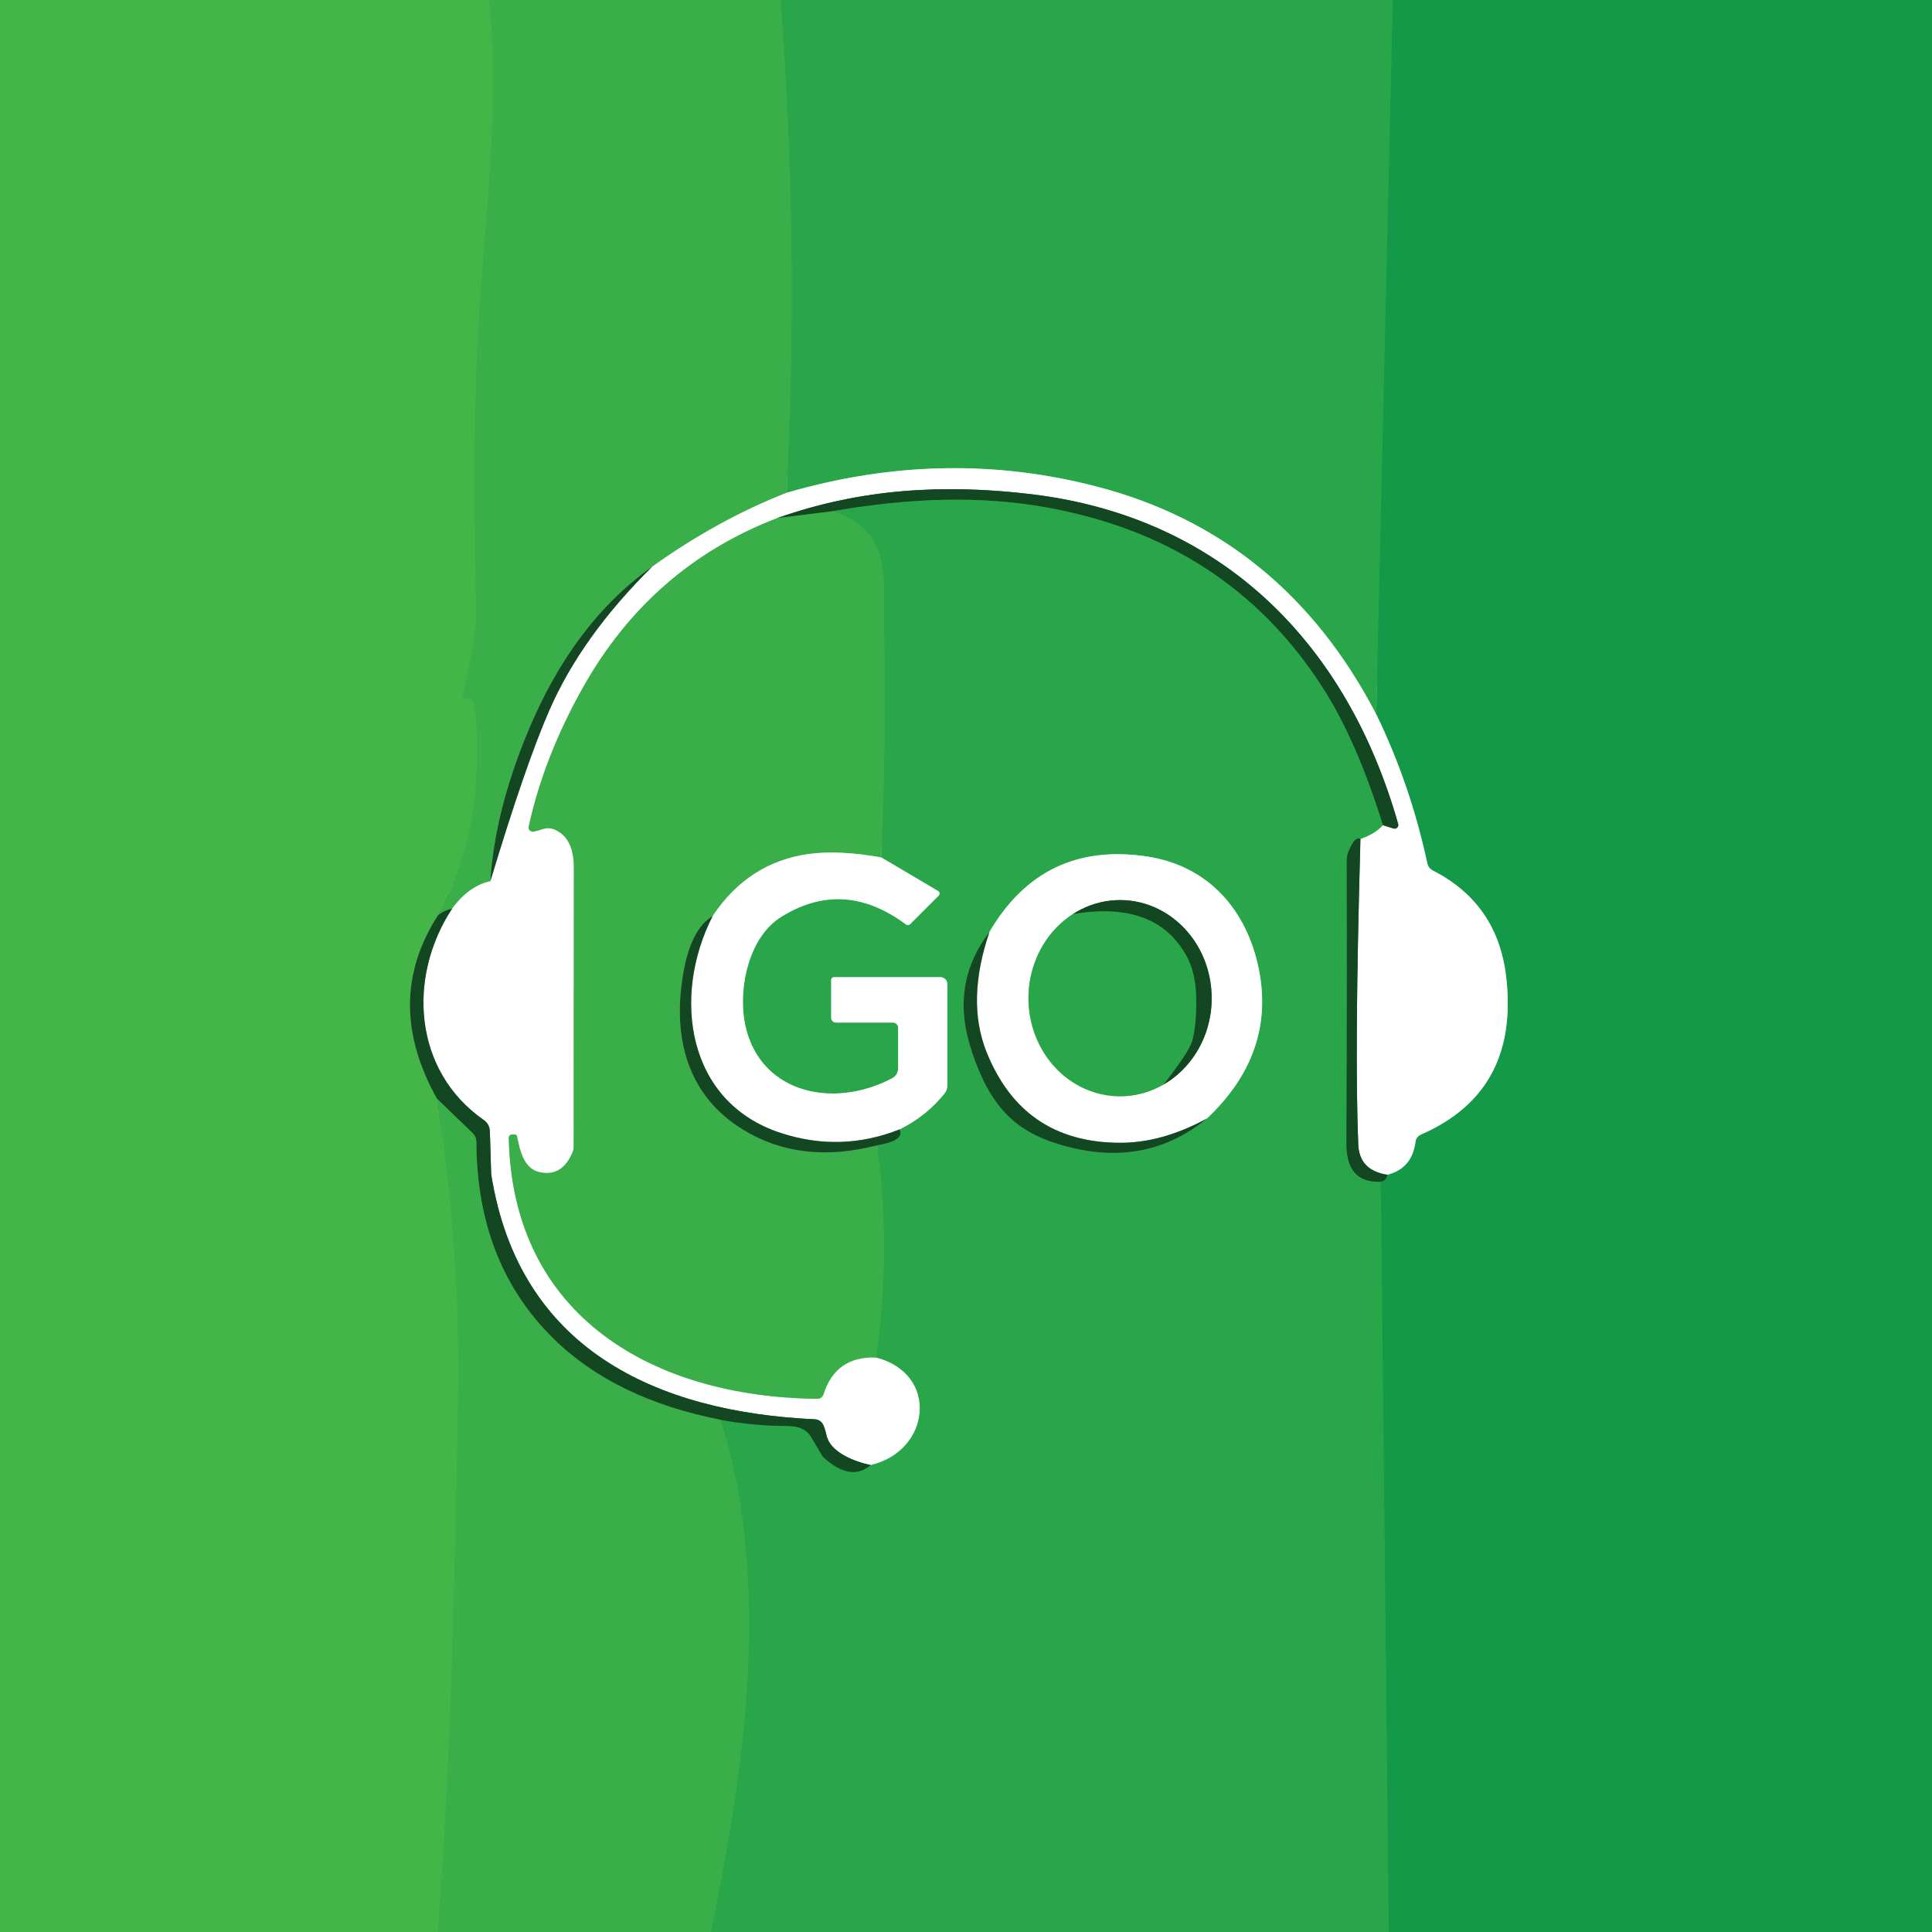
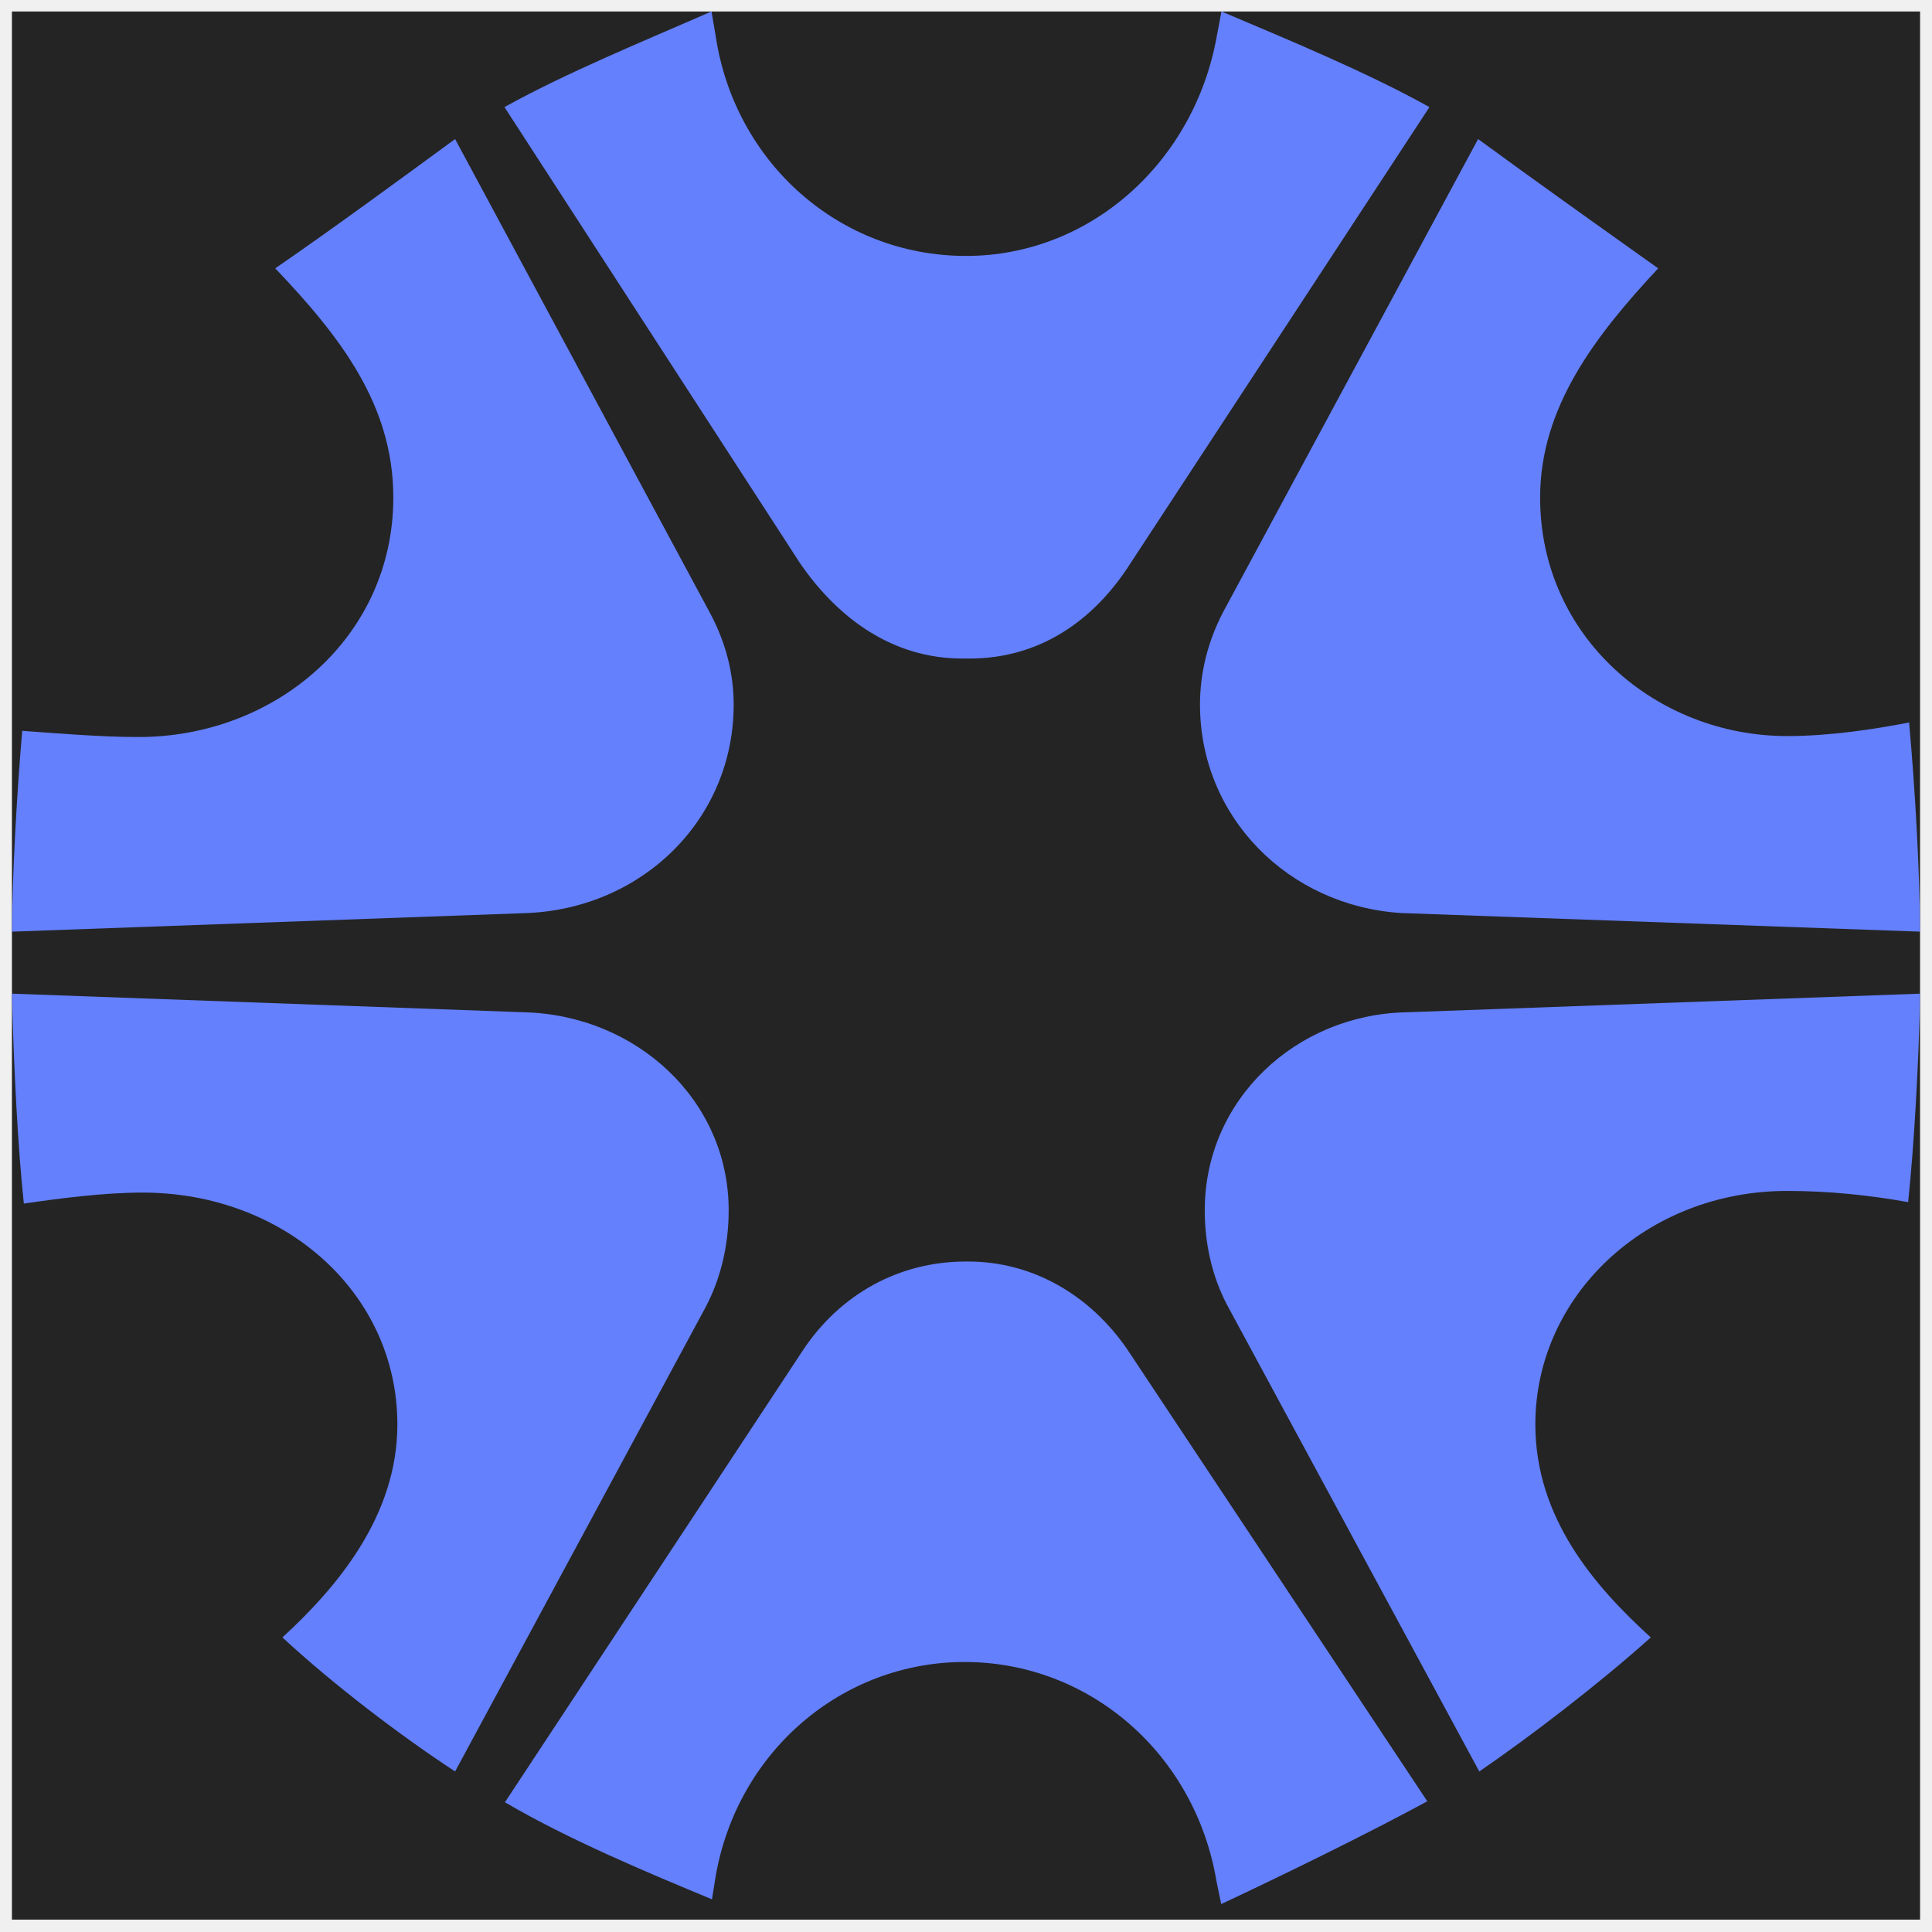
- <svg xmlns="http://www.w3.org/2000/svg" version="1.1" viewBox="0.00 0.00 192.00 192.00" width="128" height="128">
-   <g stroke-width="2.00" fill="none" stroke-linecap="butt">
-     <path stroke="#3fb249" vector-effect="non-scaling-stroke" d="   M 48.63 0.00   C 49.66 10.09 48.36 20.16 47.69 30.24   C 46.94 41.51 47.18 51.08 47.31 61.58   Q 47.32 62.96 46.00 69.24   A 0.16 0.16 0.0 0 0 46.16 69.43   L 46.71 69.43   A 0.34 0.33 81.9 0 1 47.03 69.68   Q 47.32 70.62 47.40 72.87   Q 47.77 83.42 43.54 90.93" />
-     <path stroke="#2b7f35" vector-effect="non-scaling-stroke" d="   M 43.54 90.93   Q 37.99 99.54 43.45 109.21" />
-     <path stroke="#3fb249" vector-effect="non-scaling-stroke" d="   M 43.45 109.21   Q 45.80 124.22 45.52 139.36   C 45.19 156.95 44.86 174.45 43.51 192.00" />
-     <path stroke="#31aa49" vector-effect="non-scaling-stroke" d="   M 77.59 0.00   Q 79.45 24.47 78.18 48.97" />
-     <path stroke="#9cd7a4" vector-effect="non-scaling-stroke" d="   M 78.18 48.97   Q 71.31 51.67 64.81 56.32" />
-     <path stroke="#267b36" vector-effect="non-scaling-stroke" d="   M 64.81 56.32   Q 57.00 61.85 52.52 72.57   Q 49.17 80.58 48.73 87.58" />
-     <path stroke="#9cd7a4" vector-effect="non-scaling-stroke" d="   M 48.73 87.58   Q 46.61 88.03 44.93 90.30" />
-     <path stroke="#267b36" vector-effect="non-scaling-stroke" d="   M 44.93 90.30   Q 44.23 90.42 43.54 90.93" />
-     <path stroke="#1fa049" vector-effect="non-scaling-stroke" d="   M 138.42 0.00   L 136.77 70.99" />
-     <path stroke="#94d3a4" vector-effect="non-scaling-stroke" d="   M 136.77 70.99   Q 127.49 53.14 108.94 48.34   Q 93.81 44.42 78.18 48.97" />
-     <path stroke="#1fa049" vector-effect="non-scaling-stroke" d="   M 138.01 192.00   L 137.22 117.44" />
-     <path stroke="#137035" vector-effect="non-scaling-stroke" d="   M 137.22 117.44   Q 137.81 117.33 137.87 116.74" />
-     <path stroke="#8acca4" vector-effect="non-scaling-stroke" d="   M 137.87 116.74   Q 140.33 116.13 140.67 113.46   A 0.89 0.88 -8.2 0 1 141.21 112.75   Q 151.05 108.47 149.67 97.00   Q 148.80 89.78 142.39 86.51   A 1.02 1.01 7.5 0 1 141.85 85.81   Q 140.14 77.91 136.77 70.99" />
-     <path stroke="#89a391" vector-effect="non-scaling-stroke" d="   M 137.87 116.74   Q 135.09 116.34 134.98 113.73   Q 134.60 104.46 135.20 83.37" />
-     <path stroke="#94d3a4" vector-effect="non-scaling-stroke" d="   M 135.20 83.37   Q 136.65 82.86 137.43 82.01" />
-     <path stroke="#89a391" vector-effect="non-scaling-stroke" d="   M 137.43 82.01   L 138.49 82.34   A 0.37 0.37 0.0 0 0 138.95 81.88   C 133.88 64.01 121.49 51.39 102.47 49.11   C 93.88 48.09 85.60 48.53 77.24 51.49" />
-     <path stroke="#9cd7a4" vector-effect="non-scaling-stroke" d="   M 77.24 51.49   Q 64.65 56.32 57.89 68.40   Q 54.03 75.31 52.54 82.15   A 0.40 0.40 0.0 0 0 52.97 82.64   C 53.87 82.55 54.35 81.94 55.49 82.63   Q 57.03 83.56 57.03 86.24   Q 57.03 100.19 57.01 114.04   A 1.04 1.00 -35.6 0 1 56.94 114.41   Q 55.94 116.94 53.71 116.51   C 52.07 116.20 51.69 114.43 51.38 112.93   A 0.24 0.23 83.9 0 0 51.15 112.74   L 50.89 112.74   A 0.33 0.33 0.0 0 0 50.56 113.08   C 50.92 130.87 64.99 138.85 81.22 139.01   A 0.63 0.62 9.3 0 0 81.83 138.58   Q 83.03 134.77 87.05 134.90" />
-     <path stroke="#94d3a4" vector-effect="non-scaling-stroke" d="   M 87.05 134.90   C 93.35 136.50 92.52 144.20 86.53 145.60" />
-     <path stroke="#89a391" vector-effect="non-scaling-stroke" d="   M 86.53 145.60   C 84.87 145.25 82.48 144.31 82.13 142.62   Q 82.00 141.99 81.81 141.59   A 0.97 0.95 78.3 0 0 81.00 141.05   C 65.14 140.32 51.61 134.03 48.83 116.80   A 1.06 0.96 42.1 0 1 48.81 116.60   L 48.68 112.39   A 1.39 1.38 -73.8 0 0 48.10 111.32   C 41.06 106.43 40.46 97.11 44.93 90.30" />
-     <path stroke="#89a391" vector-effect="non-scaling-stroke" d="   M 48.73 87.58   Q 52.20 76.06 54.60 70.57   Q 57.81 63.23 64.81 56.32" />
-     <path stroke="#1e7736" vector-effect="non-scaling-stroke" d="   M 137.43 82.01   Q 134.82 73.58 131.43 68.31   Q 121.93 53.53 103.67 50.37   Q 94.36 48.76 82.80 50.80" />
-     <path stroke="#267b36" vector-effect="non-scaling-stroke" d="   M 82.80 50.80   L 77.24 51.49" />
-     <path stroke="#1e7736" vector-effect="non-scaling-stroke" d="   M 135.20 83.37   Q 134.62 83.11 134.02 84.61   A 2.44 2.37 -34.7 0 0 133.84 85.52   Q 133.88 99.53 133.81 113.59   C 133.80 116.01 134.68 117.52 137.22 117.44" />
-     <path stroke="#31aa49" vector-effect="non-scaling-stroke" d="   M 70.66 192.00   C 74.03 175.24 76.68 157.90 71.67 141.11" />
-     <path stroke="#1e7736" vector-effect="non-scaling-stroke" d="   M 71.67 141.11   Q 75.01 141.71 78.25 141.71   Q 79.96 141.70 80.62 142.82   Q 81.75 144.75 81.83 144.82   Q 84.52 147.28 86.53 145.60" />
-     <path stroke="#31aa49" vector-effect="non-scaling-stroke" d="   M 87.05 134.90   Q 88.59 124.62 87.18 113.82" />
-     <path stroke="#1e7736" vector-effect="non-scaling-stroke" d="   M 87.18 113.82   Q 89.96 113.35 89.40 112.24" />
-     <path stroke="#94d3a4" vector-effect="non-scaling-stroke" d="   M 89.40 112.24   Q 92.10 110.89 93.88 108.65   A 1.22 1.17 -26.8 0 0 94.14 107.91   L 94.14 97.79   A 0.68 0.68 0.0 0 0 93.46 97.11   L 82.89 97.11   A 0.29 0.29 0.0 0 0 82.60 97.40   L 82.60 101.15   A 0.47 0.47 0.0 0 0 83.07 101.62   L 88.74 101.62   A 0.52 0.52 0.0 0 1 89.26 102.14   L 89.26 106.17   A 1.13 1.12 -14.3 0 1 88.66 107.16   C 82.55 110.38 75.06 108.49 73.95 101.26   C 73.44 97.91 74.48 93.09 77.62 91.13   Q 83.81 87.25 90.04 91.87   A 0.32 0.31 40.5 0 0 90.45 91.84   L 93.29 89.00   A 0.29 0.29 0.0 0 0 93.23 88.55   L 87.58 85.21" />
-     <path stroke="#31aa49" vector-effect="non-scaling-stroke" d="   M 87.58 85.21   Q 88.08 73.87 87.87 62.59   C 87.77 57.50 88.80 52.85 82.80 50.80" />
-     <path stroke="#1e7736" vector-effect="non-scaling-stroke" d="   M 98.33 92.61   Q 94.56 97.53 96.32 103.66   Q 97.39 107.37 99.14 109.69   Q 101.12 112.33 104.50 113.48   Q 113.38 116.52 119.94 111.16" />
-     <path stroke="#94d3a4" vector-effect="non-scaling-stroke" d="   M 119.94 111.16   Q 126.74 104.74 125.12 96.41   C 123.95 90.44 120.09 86.05 114.01 85.12   Q 103.65 83.55 98.33 92.61" />
-     <path stroke="#89a391" vector-effect="non-scaling-stroke" d="   M 119.94 111.16   Q 115.44 113.60 111.24 113.57   Q 101.61 113.52 98.02 104.50   Q 96.01 99.42 98.33 92.61" />
-     <path stroke="#9cd7a4" vector-effect="non-scaling-stroke" d="   M 87.58 85.21   Q 83.34 84.46 80.36 84.87   Q 74.38 85.70 70.82 91.04" />
-     <path stroke="#267b36" vector-effect="non-scaling-stroke" d="   M 70.82 91.04   Q 68.65 92.32 67.89 96.79   C 66.81 103.09 68.28 108.91 73.93 112.32   Q 79.64 115.77 87.18 113.82" />
-     <path stroke="#89a391" vector-effect="non-scaling-stroke" d="   M 89.40 112.24   Q 83.56 114.55 77.58 112.59   C 68.21 109.53 66.76 98.98 70.82 91.04" />
-     <path stroke="#94d3a4" vector-effect="non-scaling-stroke" d="   M 106.61 90.85   A 9.75 9.10 89.7 0 0 103.81 104.73   A 9.75 9.11 -89.8 0 0 115.63 107.78" />
-     <path stroke="#89a391" vector-effect="non-scaling-stroke" d="   M 115.63 107.78   A 9.78 9.02 -89.3 0 0 118.87 104.63   A 9.74 9.10 89.3 0 0 118.91 93.83   A 9.77 9.12 89.8 0 0 114.27 89.98   A 9.75 9.10 89.9 0 0 106.61 90.85" />
-     <path stroke="#1e7736" vector-effect="non-scaling-stroke" d="   M 115.63 107.78   Q 118.14 104.55 118.46 103.49   Q 118.91 102.02 118.87 99.17   Q 118.83 96.66 117.91 95.00   Q 114.85 89.45 106.61 90.85" />
-     <path stroke="#267b36" vector-effect="non-scaling-stroke" d="   M 71.67 141.11   Q 61.14 139.06 55.00 133.03   Q 47.38 125.54 47.34 113.47   A 1.19 1.18 22.2 0 0 46.98 112.62   L 43.45 109.21" />
-   </g>
-   <path fill="#44b648" d="   M 48.63 0.00   C 49.66 10.09 48.36 20.16 47.69 30.24   C 46.94 41.51 47.18 51.08 47.31 61.58   Q 47.32 62.96 46.00 69.24   A 0.16 0.16 0.0 0 0 46.16 69.43   L 46.71 69.43   A 0.34 0.33 81.9 0 1 47.03 69.68   Q 47.32 70.62 47.40 72.87   Q 47.77 83.42 43.54 90.93   Q 37.99 99.54 43.45 109.21   Q 45.80 124.22 45.52 139.36   C 45.19 156.95 44.86 174.45 43.51 192.00   L 0.00 192.00   L 0.00 0.00   L 48.63 0.00   Z" />
-   <path fill="#39ae49" d="   M 77.59 0.00   Q 79.45 24.47 78.18 48.97   Q 71.31 51.67 64.81 56.32   Q 57.00 61.85 52.52 72.57   Q 49.17 80.58 48.73 87.58   Q 46.61 88.03 44.93 90.30   Q 44.23 90.42 43.54 90.93   Q 47.77 83.42 47.40 72.87   Q 47.32 70.62 47.03 69.68   A 0.34 0.33 81.9 0 0 46.71 69.43   L 46.16 69.43   A 0.16 0.16 0.0 0 1 46.00 69.24   Q 47.32 62.96 47.31 61.58   C 47.18 51.08 46.94 41.51 47.69 30.24   C 48.36 20.16 49.66 10.09 48.63 0.00   L 77.59 0.00   Z" />
-   <path fill="#29a649" d="   M 138.42 0.00   L 136.77 70.99   Q 127.49 53.14 108.94 48.34   Q 93.81 44.42 78.18 48.97   Q 79.45 24.47 77.59 0.00   L 138.42 0.00   Z" />
-   <path fill="#149948" d="   M 192.00 0.00   L 192.00 192.00   L 138.01 192.00   L 137.22 117.44   Q 137.81 117.33 137.87 116.74   Q 140.33 116.13 140.67 113.46   A 0.89 0.88 -8.2 0 1 141.21 112.75   Q 151.05 108.47 149.67 97.00   Q 148.80 89.78 142.39 86.51   A 1.02 1.01 7.5 0 1 141.85 85.81   Q 140.14 77.91 136.77 70.99   L 138.42 0.00   L 192.00 0.00   Z" />
-   <path fill="#ffffff" d="   M 136.77 70.99   Q 140.14 77.91 141.85 85.81   A 1.02 1.01 7.5 0 0 142.39 86.51   Q 148.80 89.78 149.67 97.00   Q 151.05 108.47 141.21 112.75   A 0.89 0.88 -8.2 0 0 140.67 113.46   Q 140.33 116.13 137.87 116.74   Q 135.09 116.34 134.98 113.73   Q 134.60 104.46 135.20 83.37   Q 136.65 82.86 137.43 82.01   L 138.49 82.34   A 0.37 0.37 0.0 0 0 138.95 81.88   C 133.88 64.01 121.49 51.39 102.47 49.11   C 93.88 48.09 85.60 48.53 77.24 51.49   Q 64.65 56.32 57.89 68.40   Q 54.03 75.31 52.54 82.15   A 0.40 0.40 0.0 0 0 52.97 82.64   C 53.87 82.55 54.35 81.94 55.49 82.63   Q 57.03 83.56 57.03 86.24   Q 57.03 100.19 57.01 114.04   A 1.04 1.00 -35.6 0 1 56.94 114.41   Q 55.94 116.94 53.71 116.51   C 52.07 116.20 51.69 114.43 51.38 112.93   A 0.24 0.23 83.9 0 0 51.15 112.74   L 50.89 112.74   A 0.33 0.33 0.0 0 0 50.56 113.08   C 50.92 130.87 64.99 138.85 81.22 139.01   A 0.63 0.62 9.3 0 0 81.83 138.58   Q 83.03 134.77 87.05 134.90   C 93.35 136.50 92.52 144.20 86.53 145.60   C 84.87 145.25 82.48 144.31 82.13 142.62   Q 82.00 141.99 81.81 141.59   A 0.97 0.95 78.3 0 0 81.00 141.05   C 65.14 140.32 51.61 134.03 48.83 116.80   A 1.06 0.96 42.1 0 1 48.81 116.60   L 48.68 112.39   A 1.39 1.38 -73.8 0 0 48.10 111.32   C 41.06 106.43 40.46 97.11 44.93 90.30   Q 46.61 88.03 48.73 87.58   Q 52.20 76.06 54.60 70.57   Q 57.81 63.23 64.81 56.32   Q 71.31 51.67 78.18 48.97   Q 93.81 44.42 108.94 48.34   Q 127.49 53.14 136.77 70.99   Z" />
-   <path fill="#124722" d="   M 137.43 82.01   Q 134.82 73.58 131.43 68.31   Q 121.93 53.53 103.67 50.37   Q 94.36 48.76 82.80 50.80   L 77.24 51.49   C 85.60 48.53 93.88 48.09 102.47 49.11   C 121.49 51.39 133.88 64.01 138.95 81.88   A 0.37 0.37 0.0 0 1 138.49 82.34   L 137.43 82.01   Z" />
-   <path fill="#29a649" d="   M 137.43 82.01   Q 136.65 82.86 135.20 83.37   Q 134.62 83.11 134.02 84.61   A 2.44 2.37 -34.7 0 0 133.84 85.52   Q 133.88 99.53 133.81 113.59   C 133.80 116.01 134.68 117.52 137.22 117.44   L 138.01 192.00   L 70.66 192.00   C 74.03 175.24 76.68 157.90 71.67 141.11   Q 75.01 141.71 78.25 141.71   Q 79.96 141.70 80.62 142.82   Q 81.75 144.75 81.83 144.82   Q 84.52 147.28 86.53 145.60   C 92.52 144.20 93.35 136.50 87.05 134.90   Q 88.59 124.62 87.18 113.82   Q 89.96 113.35 89.40 112.24   Q 92.10 110.89 93.88 108.65   A 1.22 1.17 -26.8 0 0 94.14 107.91   L 94.14 97.79   A 0.68 0.68 0.0 0 0 93.46 97.11   L 82.89 97.11   A 0.29 0.29 0.0 0 0 82.60 97.40   L 82.60 101.15   A 0.47 0.47 0.0 0 0 83.07 101.62   L 88.74 101.62   A 0.52 0.52 0.0 0 1 89.26 102.14   L 89.26 106.17   A 1.13 1.12 -14.3 0 1 88.66 107.16   C 82.55 110.38 75.06 108.49 73.95 101.26   C 73.44 97.91 74.48 93.09 77.62 91.13   Q 83.81 87.25 90.04 91.87   A 0.32 0.31 40.5 0 0 90.45 91.84   L 93.29 89.00   A 0.29 0.29 0.0 0 0 93.23 88.55   L 87.58 85.21   Q 88.08 73.87 87.87 62.59   C 87.77 57.50 88.80 52.85 82.80 50.80   Q 94.36 48.76 103.67 50.37   Q 121.93 53.53 131.43 68.31   Q 134.82 73.58 137.43 82.01   Z   M 98.33 92.61   Q 94.56 97.53 96.32 103.66   Q 97.39 107.37 99.14 109.69   Q 101.12 112.33 104.50 113.48   Q 113.38 116.52 119.94 111.16   Q 126.74 104.74 125.12 96.41   C 123.95 90.44 120.09 86.05 114.01 85.12   Q 103.65 83.55 98.33 92.61   Z" />
-   <path fill="#39ae49" d="   M 87.58 85.21   Q 83.34 84.46 80.36 84.87   Q 74.38 85.70 70.82 91.04   Q 68.65 92.32 67.89 96.79   C 66.81 103.09 68.28 108.91 73.93 112.32   Q 79.64 115.77 87.18 113.82   Q 88.59 124.62 87.05 134.90   Q 83.03 134.77 81.83 138.58   A 0.63 0.62 9.3 0 1 81.22 139.01   C 64.99 138.85 50.92 130.87 50.56 113.08   A 0.33 0.33 0.0 0 1 50.89 112.74   L 51.15 112.74   A 0.24 0.23 83.9 0 1 51.38 112.93   C 51.69 114.43 52.07 116.20 53.71 116.51   Q 55.94 116.94 56.94 114.41   A 1.04 1.00 -35.6 0 0 57.01 114.04   Q 57.03 100.19 57.03 86.24   Q 57.03 83.56 55.49 82.63   C 54.35 81.94 53.87 82.55 52.97 82.64   A 0.40 0.40 0.0 0 1 52.54 82.15   Q 54.03 75.31 57.89 68.40   Q 64.65 56.32 77.24 51.49   L 82.80 50.80   C 88.80 52.85 87.77 57.50 87.87 62.59   Q 88.08 73.87 87.58 85.21   Z" />
-   <path fill="#124722" d="   M 64.81 56.32   Q 57.81 63.23 54.60 70.57   Q 52.20 76.06 48.73 87.58   Q 49.17 80.58 52.52 72.57   Q 57.00 61.85 64.81 56.32   Z" />
-   <path fill="#124722" d="   M 135.20 83.37   Q 134.60 104.46 134.98 113.73   Q 135.09 116.34 137.87 116.74   Q 137.81 117.33 137.22 117.44   C 134.68 117.52 133.80 116.01 133.81 113.59   Q 133.88 99.53 133.84 85.52   A 2.44 2.37 -34.7 0 1 134.02 84.61   Q 134.62 83.11 135.20 83.37   Z" />
-   <path fill="#ffffff" d="   M 87.58 85.21   L 93.23 88.55   A 0.29 0.29 0.0 0 1 93.29 89.00   L 90.45 91.84   A 0.32 0.31 40.5 0 1 90.04 91.87   Q 83.81 87.25 77.62 91.13   C 74.48 93.09 73.44 97.91 73.95 101.26   C 75.06 108.49 82.55 110.38 88.66 107.16   A 1.13 1.12 -14.3 0 0 89.26 106.17   L 89.26 102.14   A 0.52 0.52 0.0 0 0 88.74 101.62   L 83.07 101.62   A 0.47 0.47 0.0 0 1 82.60 101.15   L 82.60 97.40   A 0.29 0.29 0.0 0 1 82.89 97.11   L 93.46 97.11   A 0.68 0.68 0.0 0 1 94.14 97.79   L 94.14 107.91   A 1.22 1.17 -26.8 0 1 93.88 108.65   Q 92.10 110.89 89.40 112.24   Q 83.56 114.55 77.58 112.59   C 68.21 109.53 66.76 98.98 70.82 91.04   Q 74.38 85.70 80.36 84.87   Q 83.34 84.46 87.58 85.21   Z" />
-   <path fill="#ffffff" d="   M 119.94 111.16   Q 115.44 113.60 111.24 113.57   Q 101.61 113.52 98.02 104.50   Q 96.01 99.42 98.33 92.61   Q 103.65 83.55 114.01 85.12   C 120.09 86.05 123.95 90.44 125.12 96.41   Q 126.74 104.74 119.94 111.16   Z   M 106.61 90.85   A 9.75 9.10 89.7 0 0 103.81 104.73   A 9.75 9.11 -89.8 0 0 115.63 107.78   A 9.78 9.02 -89.3 0 0 118.87 104.63   A 9.74 9.10 89.3 0 0 118.91 93.83   A 9.77 9.12 89.8 0 0 114.27 89.98   A 9.75 9.10 89.9 0 0 106.61 90.85   Z" />
-   <path fill="#124722" d="   M 115.63 107.78   Q 118.14 104.55 118.46 103.49   Q 118.91 102.02 118.87 99.17   Q 118.83 96.66 117.91 95.00   Q 114.85 89.45 106.61 90.85   A 9.75 9.10 89.9 0 1 114.27 89.98   A 9.77 9.12 89.8 0 1 118.91 93.83   A 9.74 9.10 89.3 0 1 118.87 104.63   A 9.78 9.02 -89.3 0 1 115.63 107.78   Z" />
-   <path fill="#124722" d="   M 44.93 90.30   C 40.46 97.11 41.06 106.43 48.10 111.32   A 1.39 1.38 -73.8 0 1 48.68 112.39   L 48.81 116.60   A 1.06 0.96 42.1 0 0 48.83 116.80   C 51.61 134.03 65.14 140.32 81.00 141.05   A 0.97 0.95 78.3 0 1 81.81 141.59   Q 82.00 141.99 82.13 142.62   C 82.48 144.31 84.87 145.25 86.53 145.60   Q 84.52 147.28 81.83 144.82   Q 81.75 144.75 80.62 142.82   Q 79.96 141.70 78.25 141.71   Q 75.01 141.71 71.67 141.11   Q 61.14 139.06 55.00 133.03   Q 47.38 125.54 47.34 113.47   A 1.19 1.18 22.2 0 0 46.98 112.62   L 43.45 109.21   Q 37.99 99.54 43.54 90.93   Q 44.23 90.42 44.93 90.30   Z" />
-   <path fill="#29a649" d="   M 106.61 90.85   Q 114.85 89.45 117.91 95.00   Q 118.83 96.66 118.87 99.17   Q 118.91 102.02 118.46 103.49   Q 118.14 104.55 115.63 107.78   A 9.75 9.11 -89.8 0 1 103.81 104.73   A 9.75 9.10 89.7 0 1 106.61 90.85   Z" />
-   <path fill="#124722" d="   M 70.82 91.04   C 66.76 98.98 68.21 109.53 77.58 112.59   Q 83.56 114.55 89.40 112.24   Q 89.96 113.35 87.18 113.82   Q 79.64 115.77 73.93 112.32   C 68.28 108.91 66.81 103.09 67.89 96.79   Q 68.65 92.32 70.82 91.04   Z" />
-   <path fill="#124722" d="   M 98.33 92.61   Q 96.01 99.42 98.02 104.50   Q 101.61 113.52 111.24 113.57   Q 115.44 113.60 119.94 111.16   Q 113.38 116.52 104.50 113.48   Q 101.12 112.33 99.14 109.69   Q 97.39 107.37 96.32 103.66   Q 94.56 97.53 98.33 92.61   Z" />
-   <path fill="#39ae49" d="   M 71.67 141.11   C 76.68 157.90 74.03 175.24 70.66 192.00   L 43.51 192.00   C 44.86 174.45 45.19 156.95 45.52 139.36   Q 45.80 124.22 43.45 109.21   L 46.98 112.62   A 1.19 1.18 22.2 0 1 47.34 113.47   Q 47.38 125.54 55.00 133.03   Q 61.14 139.06 71.67 141.11   Z" />
+ <svg xmlns="http://www.w3.org/2000/svg" width="128" height="128" viewBox="0 0 80 81">
+   <rect y=".482" width="80" height="80" fill="#000" fill-opacity=".85" />
+   <path d="m50.71 0.48-0.2 1.06c-0.95 5.26-5.3 9.19-10.51 9.19-5.32 0-9.69-3.93-10.49-9.19l-0.18-1.06c-2.85 1.25-6.07 2.56-8.68 4.01l12.39 19.12c1.61 2.34 3.9 4 6.81 4h0.3c2.91 0 5.2-1.56 6.75-4l12.53-19.12c-2.64-1.47-5.94-2.83-8.72-4.01z" fill="#6480FC" />
+   <path d="m18.58 5.83c-2.39 1.75-5.1 3.74-7.54 5.42 2.7 2.84 4.95 5.7 4.95 9.61 0 5.84-4.93 10.04-10.68 10.04-1.62 0-3.46-0.16-4.88-0.26-0.24 2.88-0.41 5.94-0.43 8.42l21.61-0.78c4.85-0.21 8.65-3.95 8.65-8.74 0-1.32-0.34-2.6-0.96-3.78l-10.72-19.93z" fill="#6480FC" />
+   <path d="m61.47 5.83c2.39 1.75 5.2 3.75 7.55 5.42-2.63 2.82-4.95 5.82-4.95 9.61 0 5.84 4.87 10 10.36 10 1.79 0 3.68-0.29 5.11-0.57 0.26 2.89 0.44 6.11 0.46 8.77l-21.75-0.78c-4.74-0.3-8.44-4.03-8.44-8.74 0-1.36 0.34-2.66 0.96-3.86l10.7-19.85z" fill="#6480FC" />
+   <path d="m0 41.66c0.07 3 0.25 6.49 0.5 8.8 1.6-0.23 3.36-0.46 4.98-0.46 5.93 0 10.68 4.2 10.68 9.72 0 3.82-2.5 6.8-4.82 8.93 2.16 2 4.98 4.14 7.24 5.62l10.5-19.46c0.65-1.23 0.97-2.63 0.97-4.07 0-4.63-3.88-8.18-8.57-8.3l-21.48-0.78z" fill="#6480FC" />
+   <path d="m80 41.66c-0.05 2.98-0.26 6.45-0.5 8.74-1.61-0.29-3.33-0.47-5.07-0.47-5.92 0-10.56 4.4-10.56 9.79 0 3.95 2.52 6.82 4.84 8.93-2.19 1.96-4.99 4.11-7.19 5.62l-10.59-19.59c-0.63-1.22-0.92-2.56-0.92-3.94 0-4.65 3.84-8.21 8.46-8.3l21.53-0.78z" fill="#6480FC" />
+   <path d="m39.99 52.89c-2.8 0-5.25 1.37-6.8 3.68l-12.52 18.99c2.69 1.58 6.03 2.97 8.68 4.07l0.15-0.94c0.9-5.25 5.3-9.01 10.44-9.01 5.24 0 9.66 3.85 10.56 9.18l0.2 0.97c2.83-1.33 6.21-2.99 8.64-4.31l-12.58-18.95c-1.59-2.31-4-3.68-6.67-3.68h-0.1z" fill="#6480FC" />
</svg>
